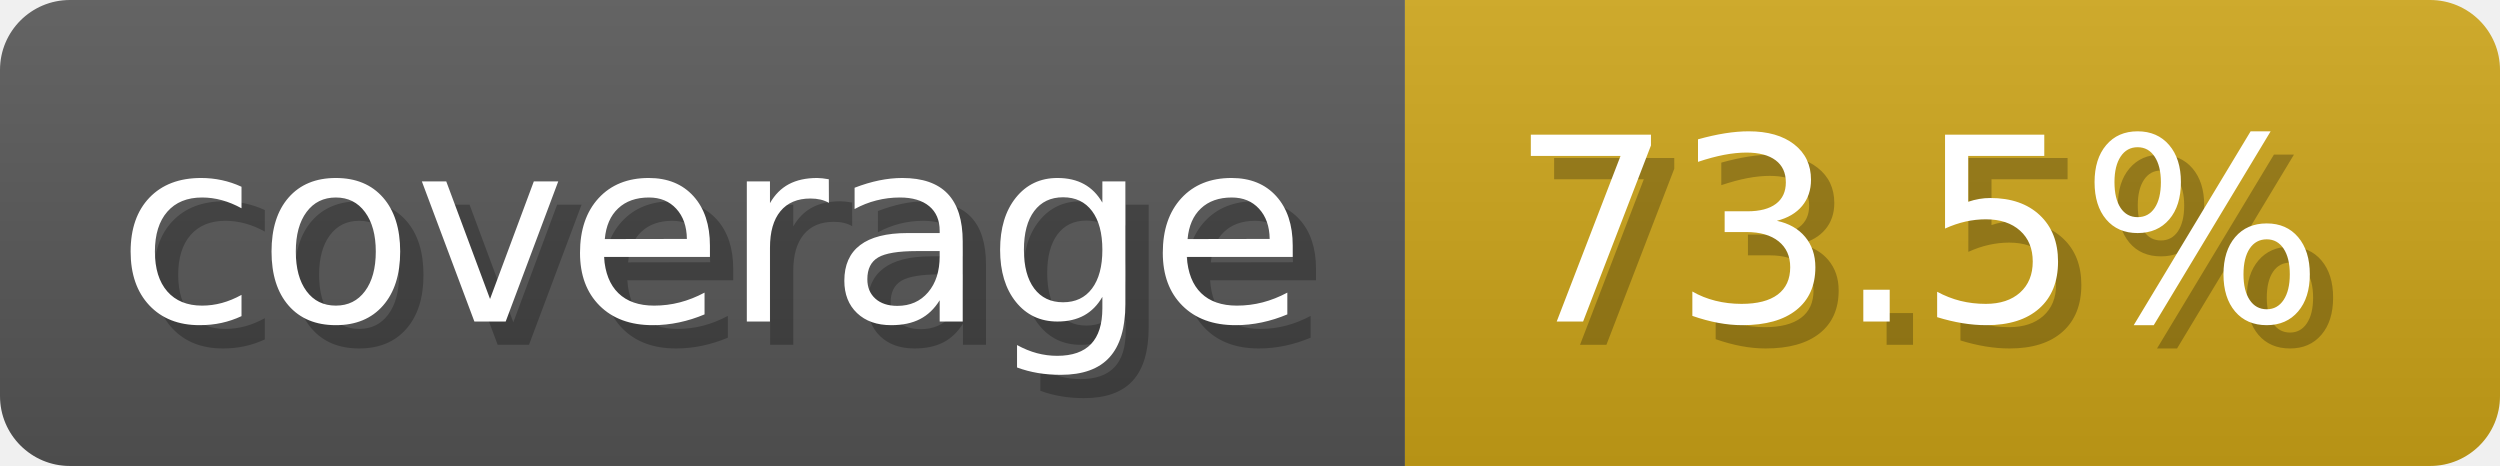
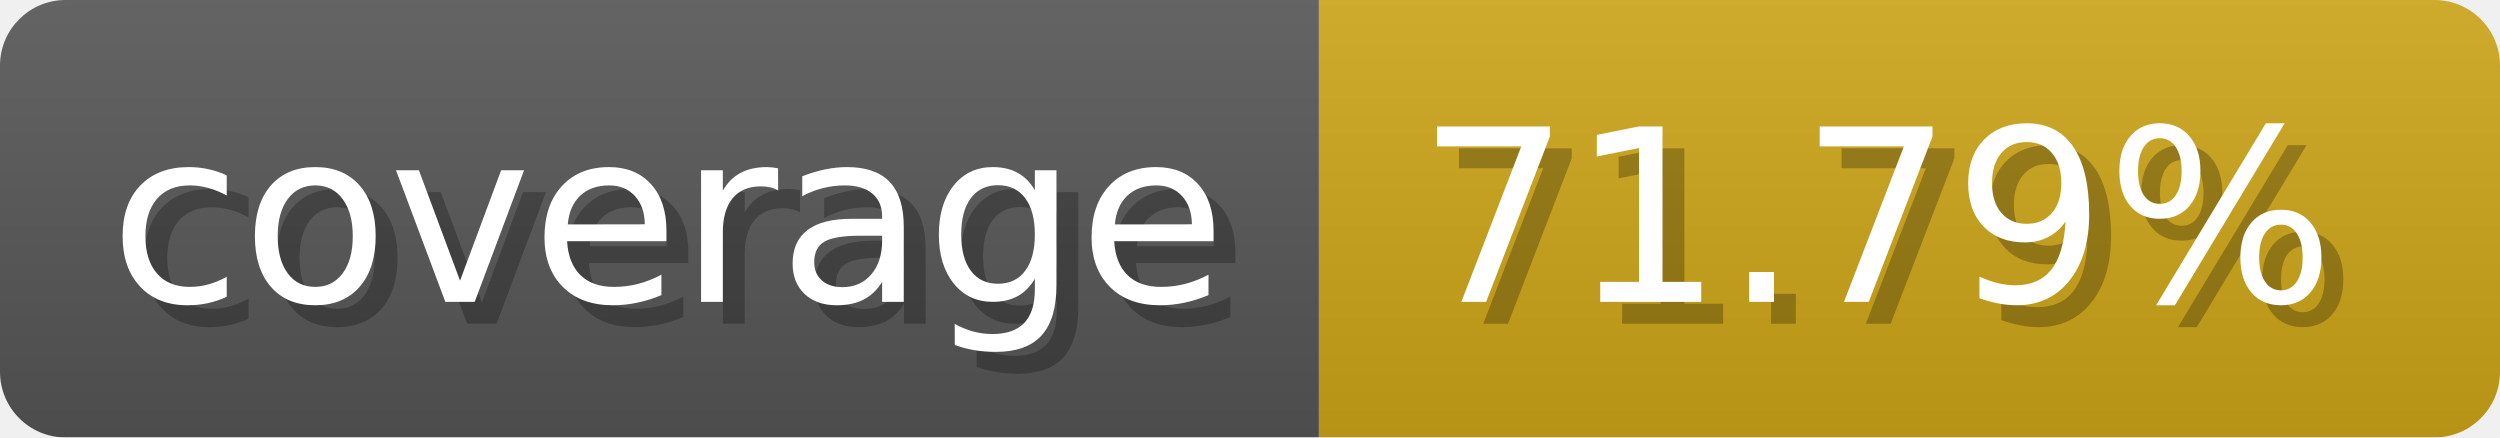
- <svg xmlns="http://www.w3.org/2000/svg" width="107.3" height="20" viewBox="0 0 1073 200" role="img" aria-label="coverage: 73.5%">
-   <linearGradient id="Porfx" x2="0" y2="100%">
+ <svg xmlns="http://www.w3.org/2000/svg" width="114.3" height="20" viewBox="0 0 1143 200" role="img" aria-label="coverage: 71.79%">
+   <linearGradient id="cMoxu" x2="0" y2="100%">
    <stop offset="0" stop-opacity=".1" stop-color="#EEE" />
    <stop offset="1" stop-opacity=".1" />
  </linearGradient>
-   <mask id="ERPoR">
-     <rect width="1073" height="200" rx="30" fill="#FFF" />
+   <mask id="VYzxI">
+     <rect width="1143" height="200" rx="30" fill="#FFF" />
  </mask>
-   <g mask="url(#ERPoR)">
+   <g mask="url(#VYzxI)">
    <rect width="603" height="200" fill="#555" />
-     <rect width="470" height="200" fill="#cba317" x="603" />
-     <rect width="1073" height="200" fill="url(#Porfx)" />
+     <rect width="540" height="200" fill="#cba317" x="603" />
+     <rect width="1143" height="200" fill="url(#cMoxu)" />
  </g>
  <g aria-hidden="true" fill="#fff" text-anchor="start" font-family="Verdana,DejaVu Sans,sans-serif" font-size="110">
    <text x="60" y="148" textLength="503" fill="#000" opacity="0.25">coverage</text>
    <text x="50" y="138" textLength="503">coverage</text>
-     <text x="658" y="148" textLength="370" fill="#000" opacity="0.25">73.5%</text>
-     <text x="648" y="138" textLength="370">73.5%</text>
+     <text x="658" y="148" textLength="440" fill="#000" opacity="0.25">71.79%</text>
+     <text x="648" y="138" textLength="440">71.79%</text>
  </g>
</svg>
